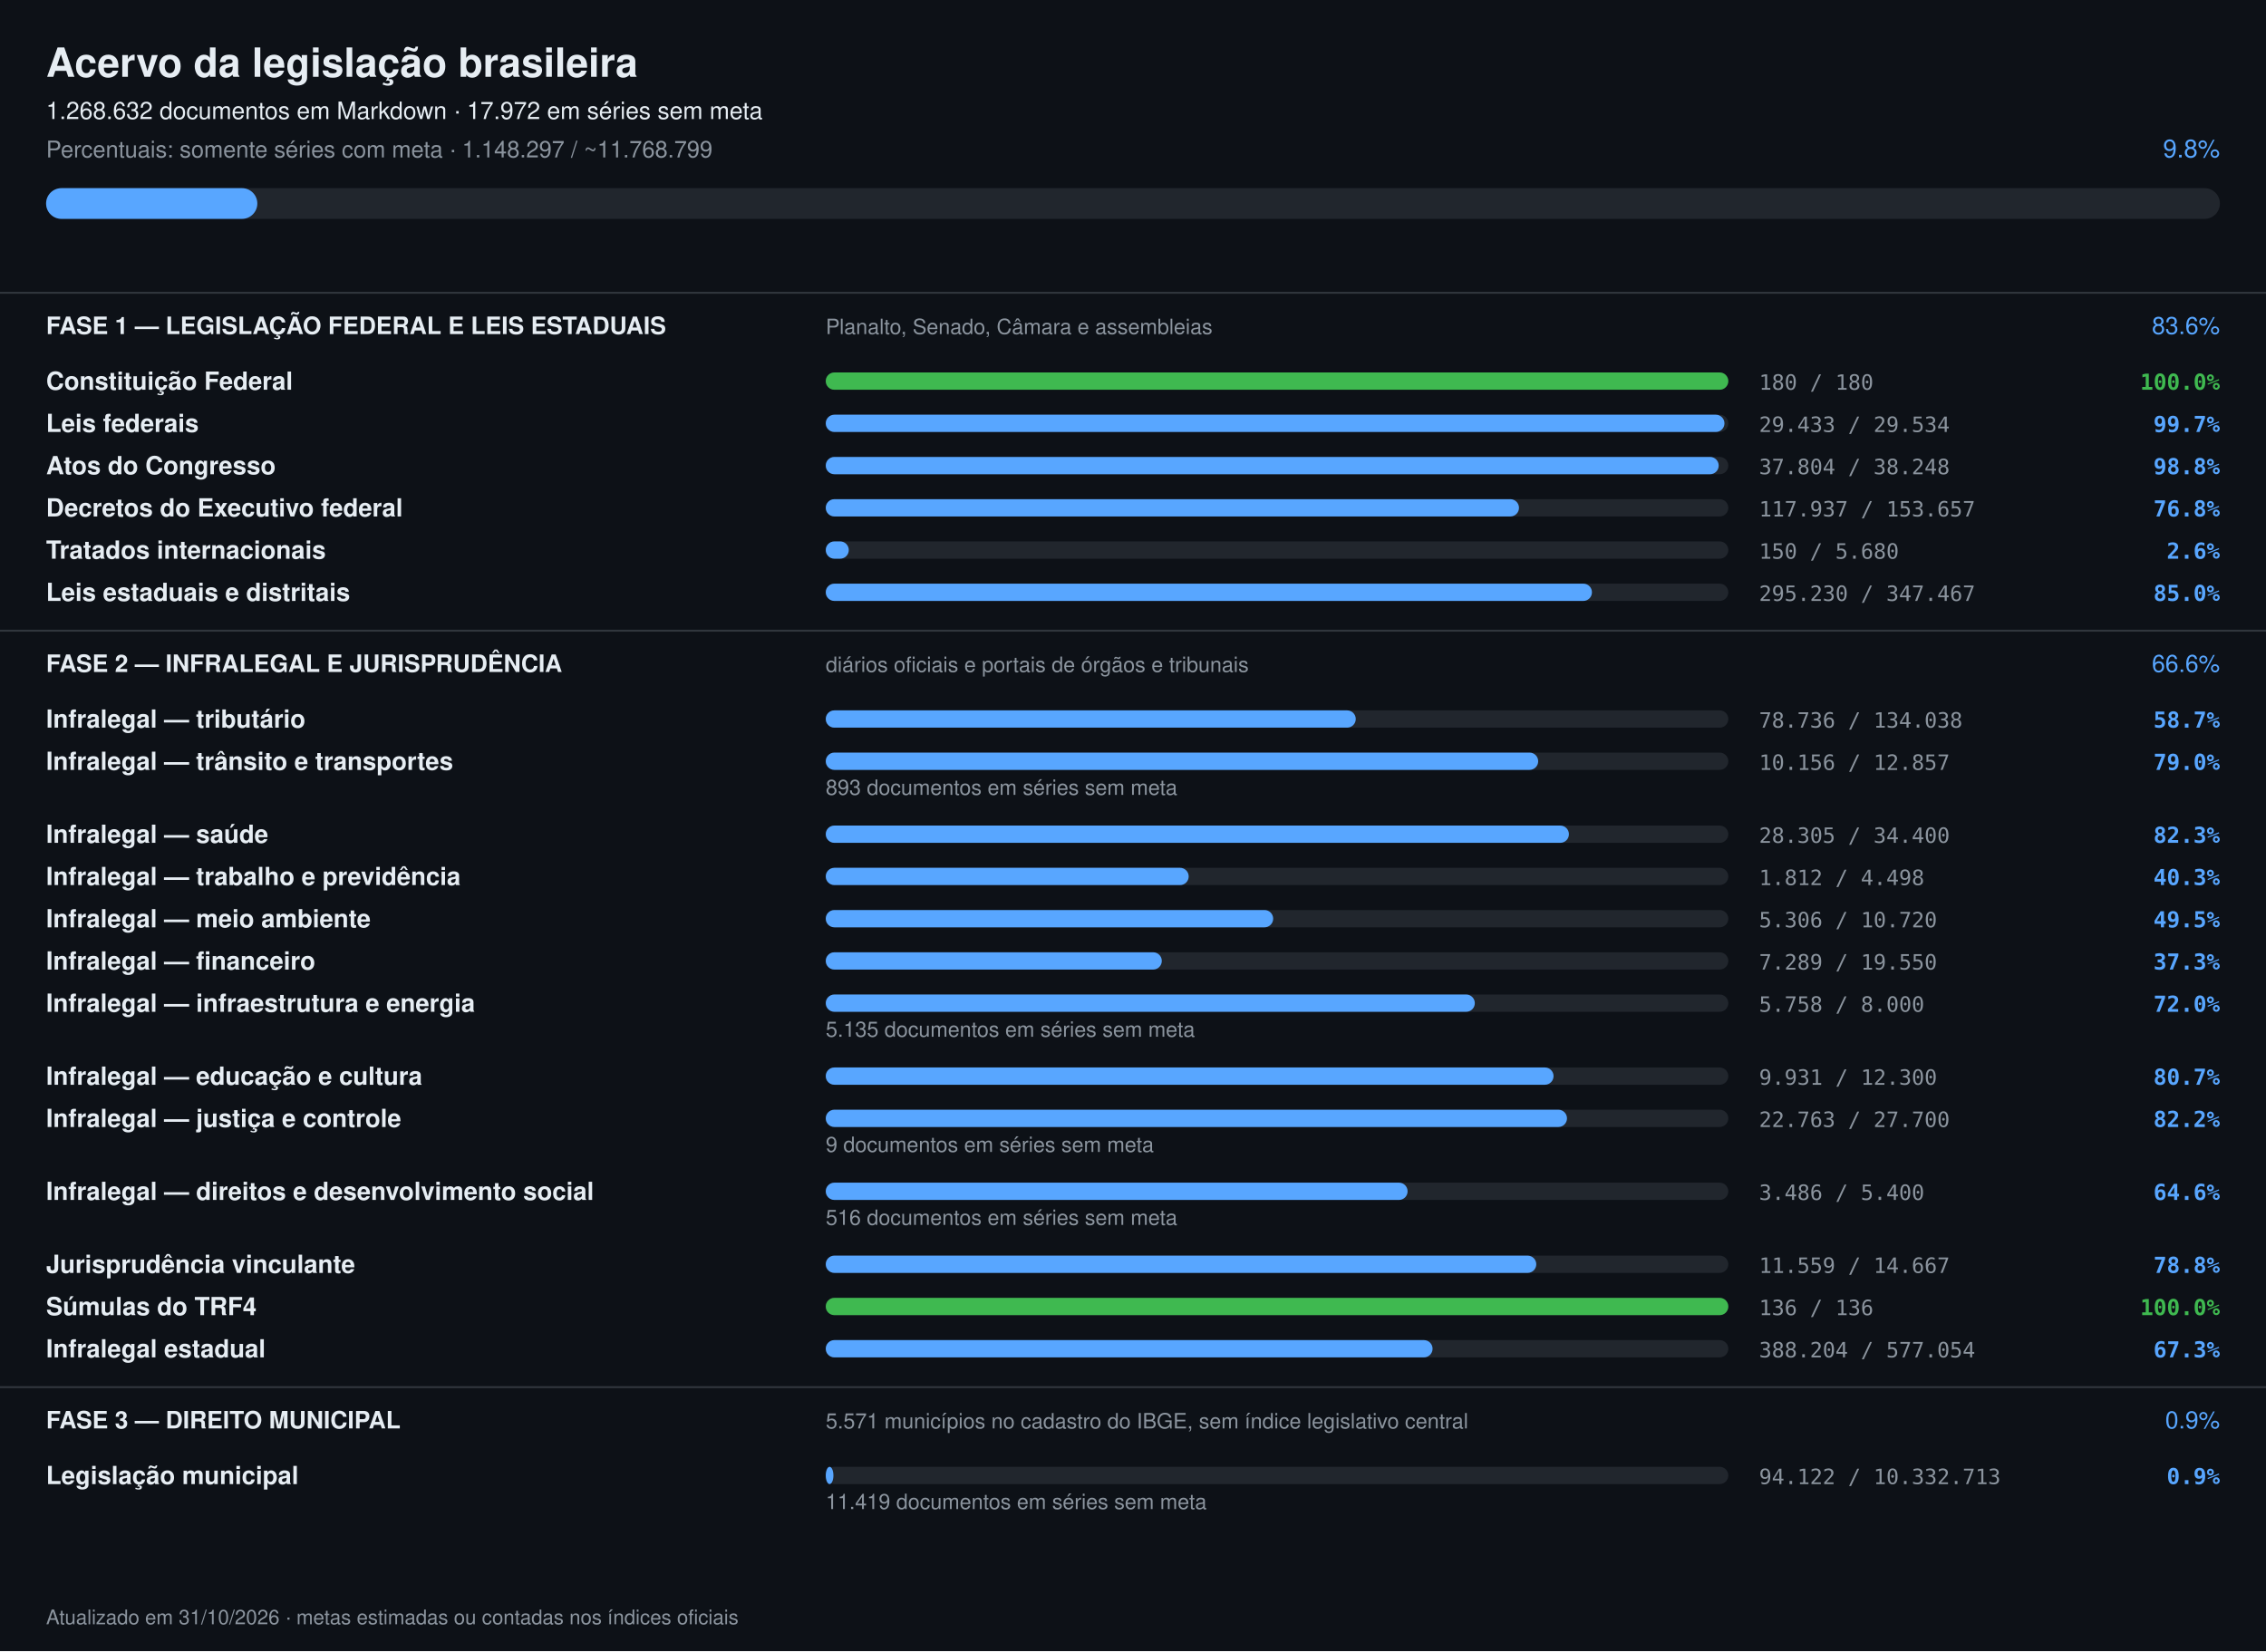
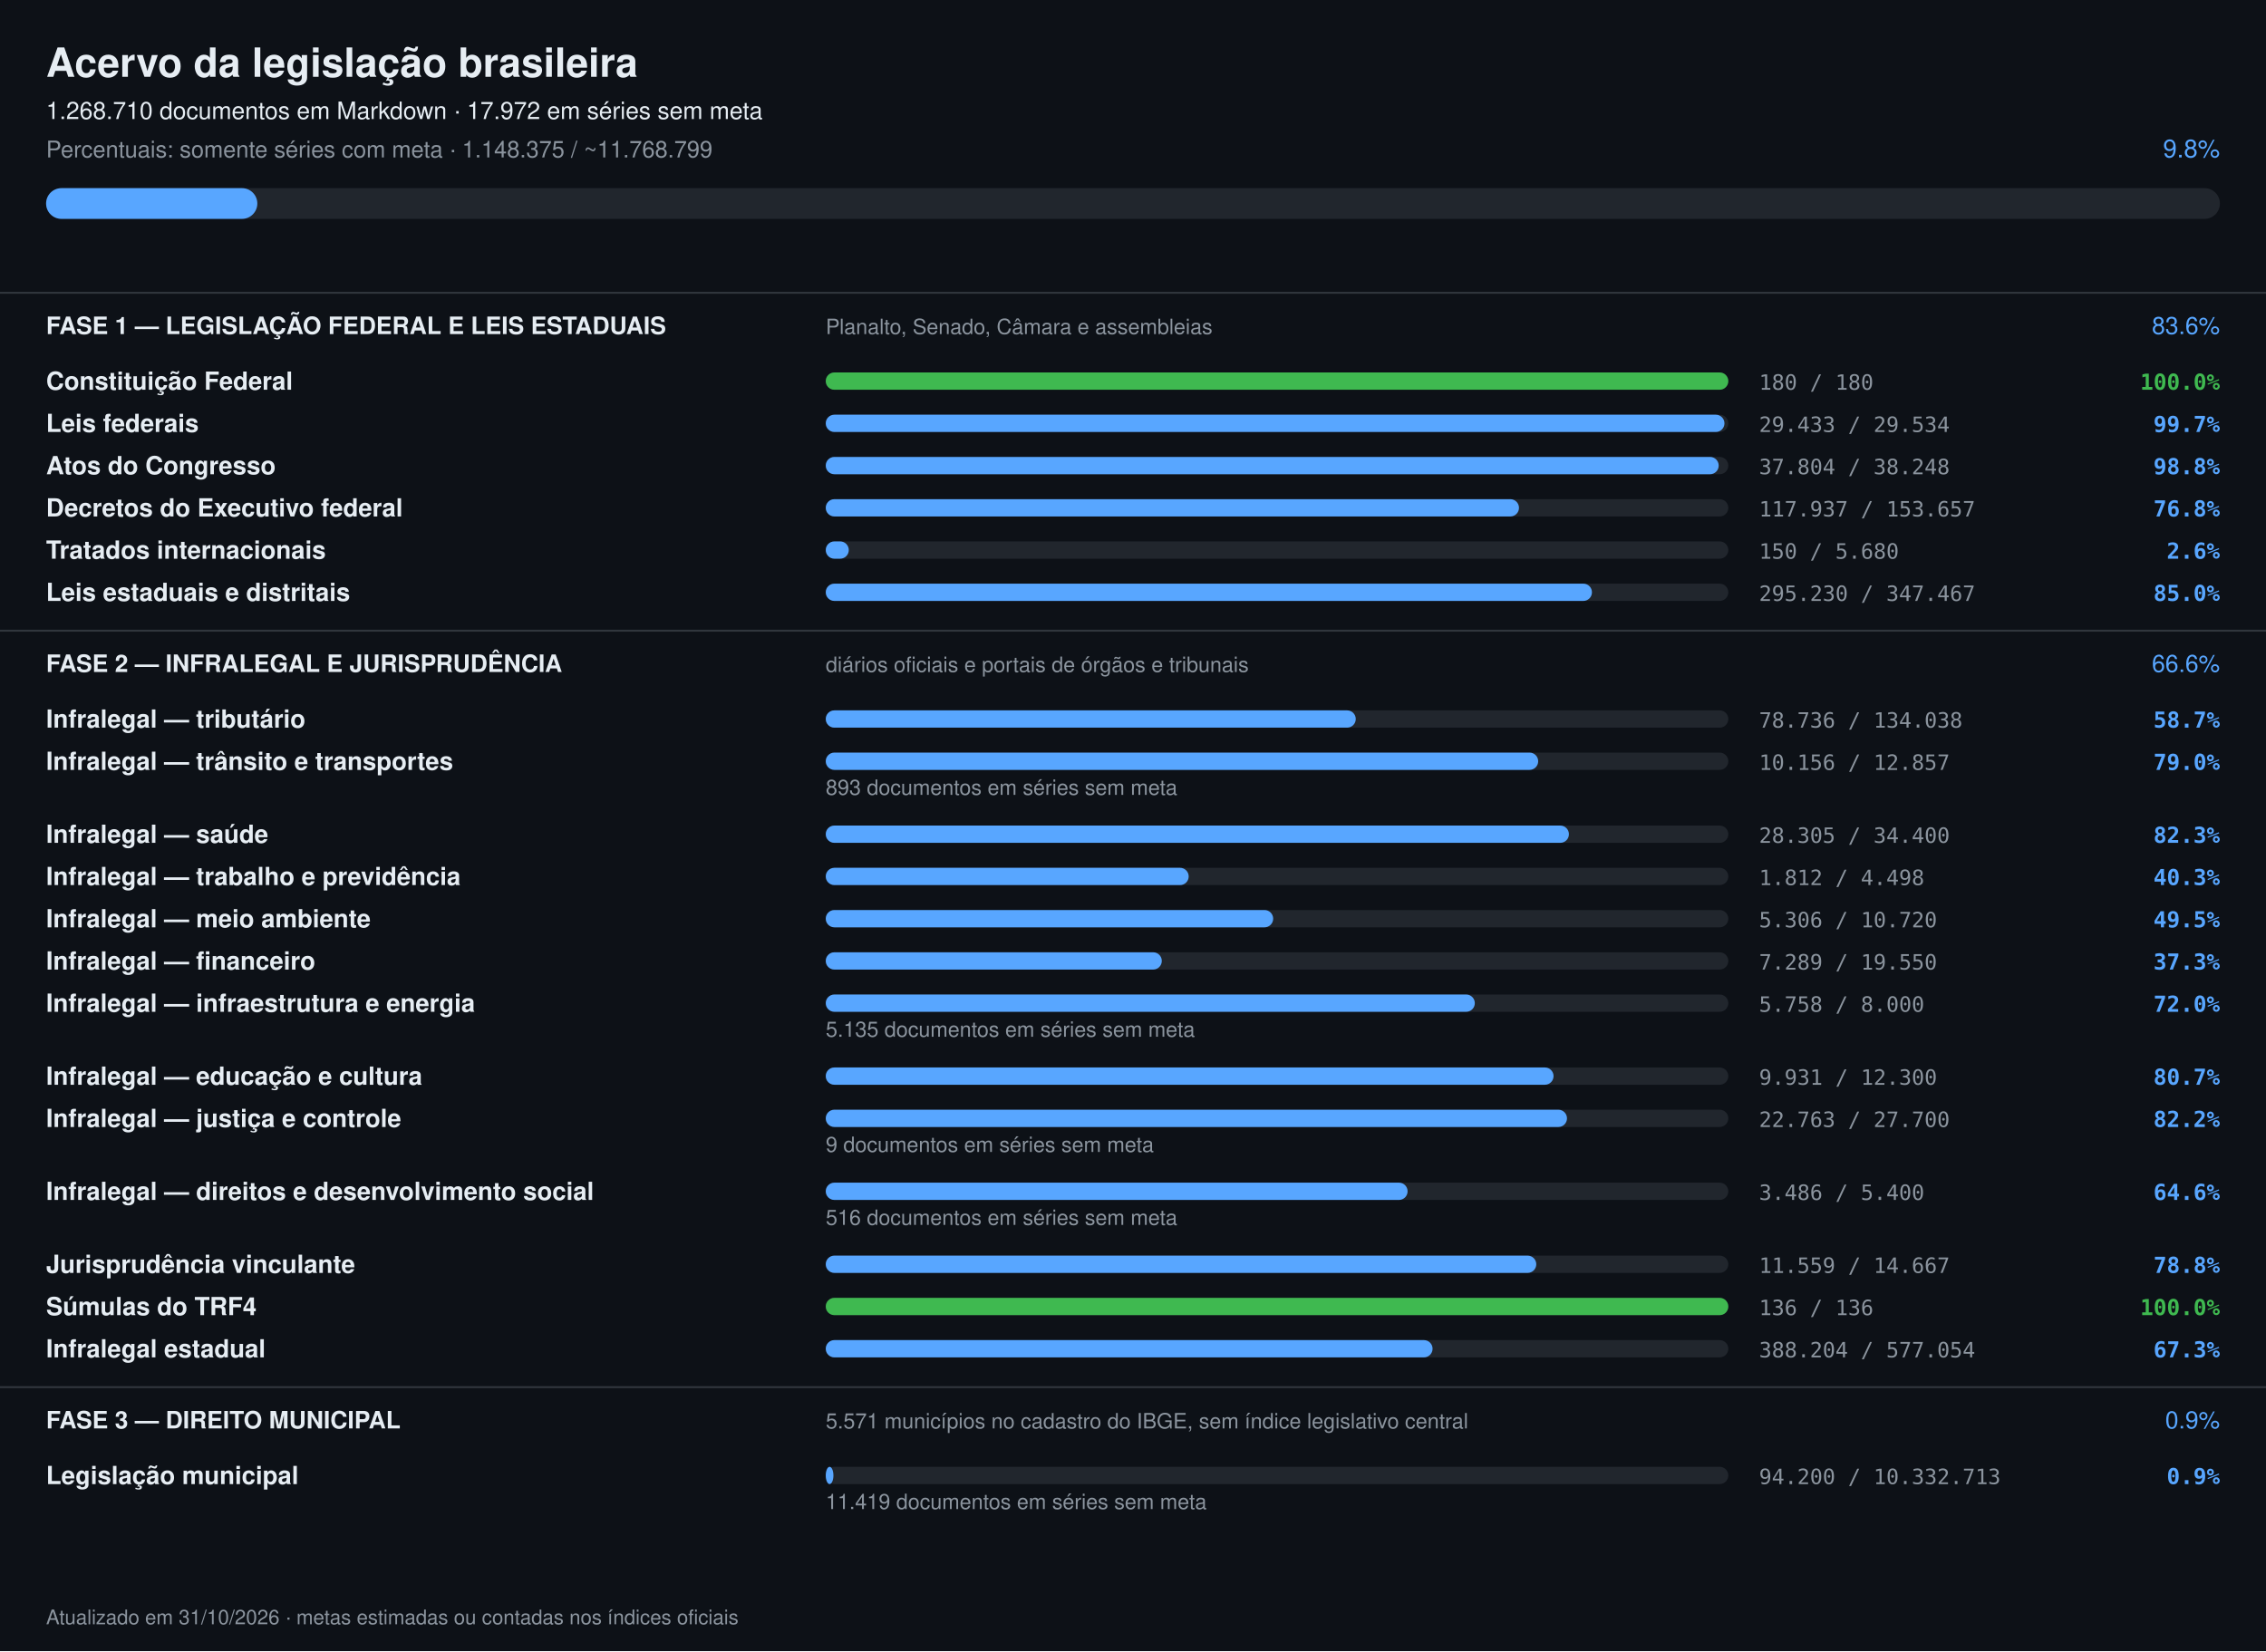
<svg xmlns="http://www.w3.org/2000/svg" width="1180" height="860" viewBox="0 0 1180 860" font-family="-apple-system,Segoe UI,Helvetica,Arial,sans-serif">
  <rect width="1180" height="860" fill="#0d1117" />
  <text x="24" y="40" font-size="21" font-weight="700" fill="#e6edf3">Acervo da legislação brasileira</text>
-   <text x="24" y="62" font-size="12.5" fill="#e6edf3">1.268.632 documentos em Markdown · 17.972 em séries sem meta</text>
-   <text x="24" y="82" font-size="12" fill="#8b949e">Percentuais: somente séries com meta · 1.148.297 / ~11.768.799</text>
+   <text x="24" y="62" font-size="12.5" fill="#e6edf3">1.268.710 documentos em Markdown · 17.972 em séries sem meta</text>
+   <text x="24" y="82" font-size="12" fill="#8b949e">Percentuais: somente séries com meta · 1.148.375 / ~11.768.799</text>
  <text x="1156" y="82" font-size="13" text-anchor="end" fill="#58a6ff">9.8%</text>
  <rect x="24" y="98" width="1132" height="16" rx="8" fill="#21262d" />
  <rect x="24" y="98" width="110" height="16" rx="8" fill="#58a6ff" />
  <rect x="0" y="152" width="1180" height="1" fill="#30363d" />
  <text x="24" y="174" font-size="12.5" font-weight="700" fill="#e6edf3">FASE 1 — LEGISLAÇÃO FEDERAL E LEIS ESTADUAIS</text>
  <text x="430" y="174" font-size="11" fill="#8b949e">Planalto, Senado, Câmara e assembleias</text>
  <text x="1156" y="174" font-size="12.5" text-anchor="end" fill="#58a6ff">83.6%</text>
  <text x="24" y="203" font-size="13" font-weight="600" fill="#e6edf3">Constituição Federal</text>
  <rect x="430" y="194" width="470" height="9" rx="4.5" fill="#21262d" />
  <rect x="430" y="194" width="470" height="9" rx="4.5" fill="#3fb950" />
  <text x="916" y="203" font-size="11" fill="#8b949e" font-family="ui-monospace,monospace">180 / 180</text>
  <text x="1156" y="203" font-size="11.5" text-anchor="end" font-weight="600" fill="#3fb950" font-family="ui-monospace,monospace">100.0%</text>
  <text x="24" y="225" font-size="13" font-weight="600" fill="#e6edf3">Leis federais</text>
  <rect x="430" y="216" width="470" height="9" rx="4.5" fill="#21262d" />
  <rect x="430" y="216" width="468" height="9" rx="4.5" fill="#58a6ff" />
  <text x="916" y="225" font-size="11" fill="#8b949e" font-family="ui-monospace,monospace">29.433 / 29.534</text>
  <text x="1156" y="225" font-size="11.5" text-anchor="end" font-weight="600" fill="#58a6ff" font-family="ui-monospace,monospace">99.7%</text>
  <text x="24" y="247" font-size="13" font-weight="600" fill="#e6edf3">Atos do Congresso</text>
  <rect x="430" y="238" width="470" height="9" rx="4.5" fill="#21262d" />
  <rect x="430" y="238" width="465" height="9" rx="4.5" fill="#58a6ff" />
  <text x="916" y="247" font-size="11" fill="#8b949e" font-family="ui-monospace,monospace">37.804 / 38.248</text>
  <text x="1156" y="247" font-size="11.5" text-anchor="end" font-weight="600" fill="#58a6ff" font-family="ui-monospace,monospace">98.8%</text>
  <text x="24" y="269" font-size="13" font-weight="600" fill="#e6edf3">Decretos do Executivo federal</text>
  <rect x="430" y="260" width="470" height="9" rx="4.5" fill="#21262d" />
  <rect x="430" y="260" width="361" height="9" rx="4.5" fill="#58a6ff" />
  <text x="916" y="269" font-size="11" fill="#8b949e" font-family="ui-monospace,monospace">117.937 / 153.657</text>
  <text x="1156" y="269" font-size="11.5" text-anchor="end" font-weight="600" fill="#58a6ff" font-family="ui-monospace,monospace">76.8%</text>
  <text x="24" y="291" font-size="13" font-weight="600" fill="#e6edf3">Tratados internacionais</text>
  <rect x="430" y="282" width="470" height="9" rx="4.5" fill="#21262d" />
  <rect x="430" y="282" width="12" height="9" rx="4.5" fill="#58a6ff" />
  <text x="916" y="291" font-size="11" fill="#8b949e" font-family="ui-monospace,monospace">150 / 5.680</text>
  <text x="1156" y="291" font-size="11.5" text-anchor="end" font-weight="600" fill="#58a6ff" font-family="ui-monospace,monospace">2.6%</text>
  <text x="24" y="313" font-size="13" font-weight="600" fill="#e6edf3">Leis estaduais e distritais</text>
  <rect x="430" y="304" width="470" height="9" rx="4.5" fill="#21262d" />
  <rect x="430" y="304" width="399" height="9" rx="4.5" fill="#58a6ff" />
  <text x="916" y="313" font-size="11" fill="#8b949e" font-family="ui-monospace,monospace">295.230 / 347.467</text>
  <text x="1156" y="313" font-size="11.5" text-anchor="end" font-weight="600" fill="#58a6ff" font-family="ui-monospace,monospace">85.0%</text>
  <rect x="0" y="328" width="1180" height="1" fill="#30363d" />
  <text x="24" y="350" font-size="12.5" font-weight="700" fill="#e6edf3">FASE 2 — INFRALEGAL E JURISPRUDÊNCIA</text>
  <text x="430" y="350" font-size="11" fill="#8b949e">diários oficiais e portais de órgãos e tribunais</text>
  <text x="1156" y="350" font-size="12.5" text-anchor="end" fill="#58a6ff">66.6%</text>
  <text x="24" y="379" font-size="13" font-weight="600" fill="#e6edf3">Infralegal — tributário</text>
  <rect x="430" y="370" width="470" height="9" rx="4.5" fill="#21262d" />
  <rect x="430" y="370" width="276" height="9" rx="4.5" fill="#58a6ff" />
  <text x="916" y="379" font-size="11" fill="#8b949e" font-family="ui-monospace,monospace">78.736 / 134.038</text>
  <text x="1156" y="379" font-size="11.5" text-anchor="end" font-weight="600" fill="#58a6ff" font-family="ui-monospace,monospace">58.7%</text>
  <text x="24" y="401" font-size="13" font-weight="600" fill="#e6edf3">Infralegal — trânsito e transportes</text>
  <rect x="430" y="392" width="470" height="9" rx="4.5" fill="#21262d" />
  <rect x="430" y="392" width="371" height="9" rx="4.5" fill="#58a6ff" />
  <text x="916" y="401" font-size="11" fill="#8b949e" font-family="ui-monospace,monospace">10.156 / 12.857</text>
  <text x="1156" y="401" font-size="11.5" text-anchor="end" font-weight="600" fill="#58a6ff" font-family="ui-monospace,monospace">79.0%</text>
  <text x="430" y="414" font-size="11" fill="#8b949e">893 documentos em séries sem meta</text>
  <text x="24" y="439" font-size="13" font-weight="600" fill="#e6edf3">Infralegal — saúde</text>
  <rect x="430" y="430" width="470" height="9" rx="4.5" fill="#21262d" />
  <rect x="430" y="430" width="387" height="9" rx="4.5" fill="#58a6ff" />
  <text x="916" y="439" font-size="11" fill="#8b949e" font-family="ui-monospace,monospace">28.305 / 34.400</text>
  <text x="1156" y="439" font-size="11.5" text-anchor="end" font-weight="600" fill="#58a6ff" font-family="ui-monospace,monospace">82.3%</text>
  <text x="24" y="461" font-size="13" font-weight="600" fill="#e6edf3">Infralegal — trabalho e previdência</text>
  <rect x="430" y="452" width="470" height="9" rx="4.5" fill="#21262d" />
  <rect x="430" y="452" width="189" height="9" rx="4.5" fill="#58a6ff" />
  <text x="916" y="461" font-size="11" fill="#8b949e" font-family="ui-monospace,monospace">1.812 / 4.498</text>
  <text x="1156" y="461" font-size="11.5" text-anchor="end" font-weight="600" fill="#58a6ff" font-family="ui-monospace,monospace">40.3%</text>
  <text x="24" y="483" font-size="13" font-weight="600" fill="#e6edf3">Infralegal — meio ambiente</text>
  <rect x="430" y="474" width="470" height="9" rx="4.5" fill="#21262d" />
  <rect x="430" y="474" width="233" height="9" rx="4.5" fill="#58a6ff" />
  <text x="916" y="483" font-size="11" fill="#8b949e" font-family="ui-monospace,monospace">5.306 / 10.720</text>
  <text x="1156" y="483" font-size="11.5" text-anchor="end" font-weight="600" fill="#58a6ff" font-family="ui-monospace,monospace">49.5%</text>
  <text x="24" y="505" font-size="13" font-weight="600" fill="#e6edf3">Infralegal — financeiro</text>
  <rect x="430" y="496" width="470" height="9" rx="4.5" fill="#21262d" />
  <rect x="430" y="496" width="175" height="9" rx="4.5" fill="#58a6ff" />
  <text x="916" y="505" font-size="11" fill="#8b949e" font-family="ui-monospace,monospace">7.289 / 19.550</text>
  <text x="1156" y="505" font-size="11.5" text-anchor="end" font-weight="600" fill="#58a6ff" font-family="ui-monospace,monospace">37.3%</text>
  <text x="24" y="527" font-size="13" font-weight="600" fill="#e6edf3">Infralegal — infraestrutura e energia</text>
  <rect x="430" y="518" width="470" height="9" rx="4.5" fill="#21262d" />
  <rect x="430" y="518" width="338" height="9" rx="4.5" fill="#58a6ff" />
  <text x="916" y="527" font-size="11" fill="#8b949e" font-family="ui-monospace,monospace">5.758 / 8.000</text>
  <text x="1156" y="527" font-size="11.5" text-anchor="end" font-weight="600" fill="#58a6ff" font-family="ui-monospace,monospace">72.0%</text>
  <text x="430" y="540" font-size="11" fill="#8b949e">5.135 documentos em séries sem meta</text>
  <text x="24" y="565" font-size="13" font-weight="600" fill="#e6edf3">Infralegal — educação e cultura</text>
  <rect x="430" y="556" width="470" height="9" rx="4.5" fill="#21262d" />
  <rect x="430" y="556" width="379" height="9" rx="4.5" fill="#58a6ff" />
  <text x="916" y="565" font-size="11" fill="#8b949e" font-family="ui-monospace,monospace">9.931 / 12.300</text>
  <text x="1156" y="565" font-size="11.5" text-anchor="end" font-weight="600" fill="#58a6ff" font-family="ui-monospace,monospace">80.7%</text>
  <text x="24" y="587" font-size="13" font-weight="600" fill="#e6edf3">Infralegal — justiça e controle</text>
  <rect x="430" y="578" width="470" height="9" rx="4.5" fill="#21262d" />
  <rect x="430" y="578" width="386" height="9" rx="4.5" fill="#58a6ff" />
  <text x="916" y="587" font-size="11" fill="#8b949e" font-family="ui-monospace,monospace">22.763 / 27.700</text>
  <text x="1156" y="587" font-size="11.5" text-anchor="end" font-weight="600" fill="#58a6ff" font-family="ui-monospace,monospace">82.2%</text>
  <text x="430" y="600" font-size="11" fill="#8b949e">9 documentos em séries sem meta</text>
  <text x="24" y="625" font-size="13" font-weight="600" fill="#e6edf3">Infralegal — direitos e desenvolvimento social</text>
  <rect x="430" y="616" width="470" height="9" rx="4.5" fill="#21262d" />
  <rect x="430" y="616" width="303" height="9" rx="4.5" fill="#58a6ff" />
  <text x="916" y="625" font-size="11" fill="#8b949e" font-family="ui-monospace,monospace">3.486 / 5.400</text>
  <text x="1156" y="625" font-size="11.5" text-anchor="end" font-weight="600" fill="#58a6ff" font-family="ui-monospace,monospace">64.6%</text>
  <text x="430" y="638" font-size="11" fill="#8b949e">516 documentos em séries sem meta</text>
  <text x="24" y="663" font-size="13" font-weight="600" fill="#e6edf3">Jurisprudência vinculante</text>
  <rect x="430" y="654" width="470" height="9" rx="4.5" fill="#21262d" />
  <rect x="430" y="654" width="370" height="9" rx="4.5" fill="#58a6ff" />
  <text x="916" y="663" font-size="11" fill="#8b949e" font-family="ui-monospace,monospace">11.559 / 14.667</text>
  <text x="1156" y="663" font-size="11.5" text-anchor="end" font-weight="600" fill="#58a6ff" font-family="ui-monospace,monospace">78.8%</text>
  <text x="24" y="685" font-size="13" font-weight="600" fill="#e6edf3">Súmulas do TRF4</text>
  <rect x="430" y="676" width="470" height="9" rx="4.5" fill="#21262d" />
  <rect x="430" y="676" width="470" height="9" rx="4.5" fill="#3fb950" />
  <text x="916" y="685" font-size="11" fill="#8b949e" font-family="ui-monospace,monospace">136 / 136</text>
  <text x="1156" y="685" font-size="11.5" text-anchor="end" font-weight="600" fill="#3fb950" font-family="ui-monospace,monospace">100.0%</text>
  <text x="24" y="707" font-size="13" font-weight="600" fill="#e6edf3">Infralegal estadual</text>
  <rect x="430" y="698" width="470" height="9" rx="4.5" fill="#21262d" />
  <rect x="430" y="698" width="316" height="9" rx="4.5" fill="#58a6ff" />
  <text x="916" y="707" font-size="11" fill="#8b949e" font-family="ui-monospace,monospace">388.204 / 577.054</text>
  <text x="1156" y="707" font-size="11.5" text-anchor="end" font-weight="600" fill="#58a6ff" font-family="ui-monospace,monospace">67.3%</text>
  <rect x="0" y="722" width="1180" height="1" fill="#30363d" />
  <text x="24" y="744" font-size="12.5" font-weight="700" fill="#e6edf3">FASE 3 — DIREITO MUNICIPAL</text>
  <text x="430" y="744" font-size="11" fill="#8b949e">5.571 municípios no cadastro do IBGE, sem índice legislativo central</text>
  <text x="1156" y="744" font-size="12.5" text-anchor="end" fill="#58a6ff">0.9%</text>
  <text x="24" y="773" font-size="13" font-weight="600" fill="#e6edf3">Legislação municipal</text>
  <rect x="430" y="764" width="470" height="9" rx="4.5" fill="#21262d" />
  <rect x="430" y="764" width="4" height="9" rx="4.5" fill="#58a6ff" />
-   <text x="916" y="773" font-size="11" fill="#8b949e" font-family="ui-monospace,monospace">94.122 / 10.332.713</text>
+   <text x="916" y="773" font-size="11" fill="#8b949e" font-family="ui-monospace,monospace">94.200 / 10.332.713</text>
  <text x="1156" y="773" font-size="11.5" text-anchor="end" font-weight="600" fill="#58a6ff" font-family="ui-monospace,monospace">0.9%</text>
  <text x="430" y="786" font-size="11" fill="#8b949e">11.419 documentos em séries sem meta</text>
  <text x="24" y="846" font-size="10.5" fill="#8b949e">Atualizado em 31/10/2026 · metas estimadas ou contadas nos índices oficiais</text>
</svg>
